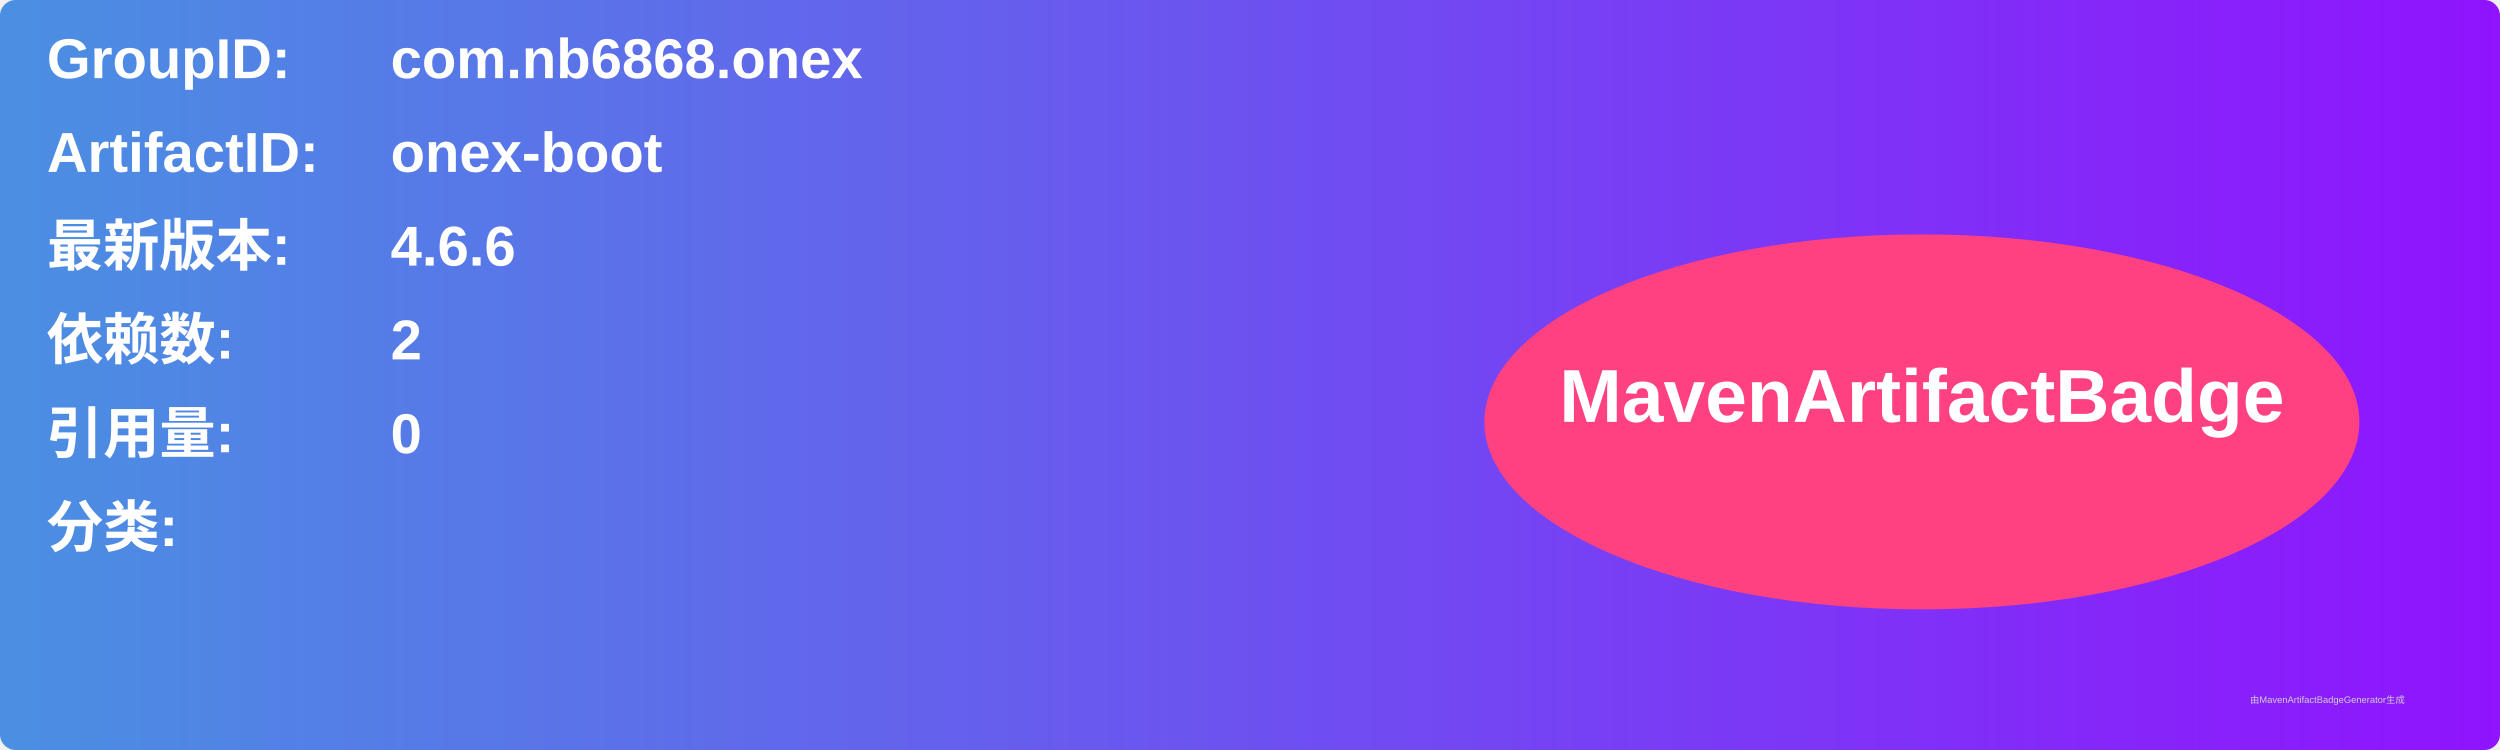
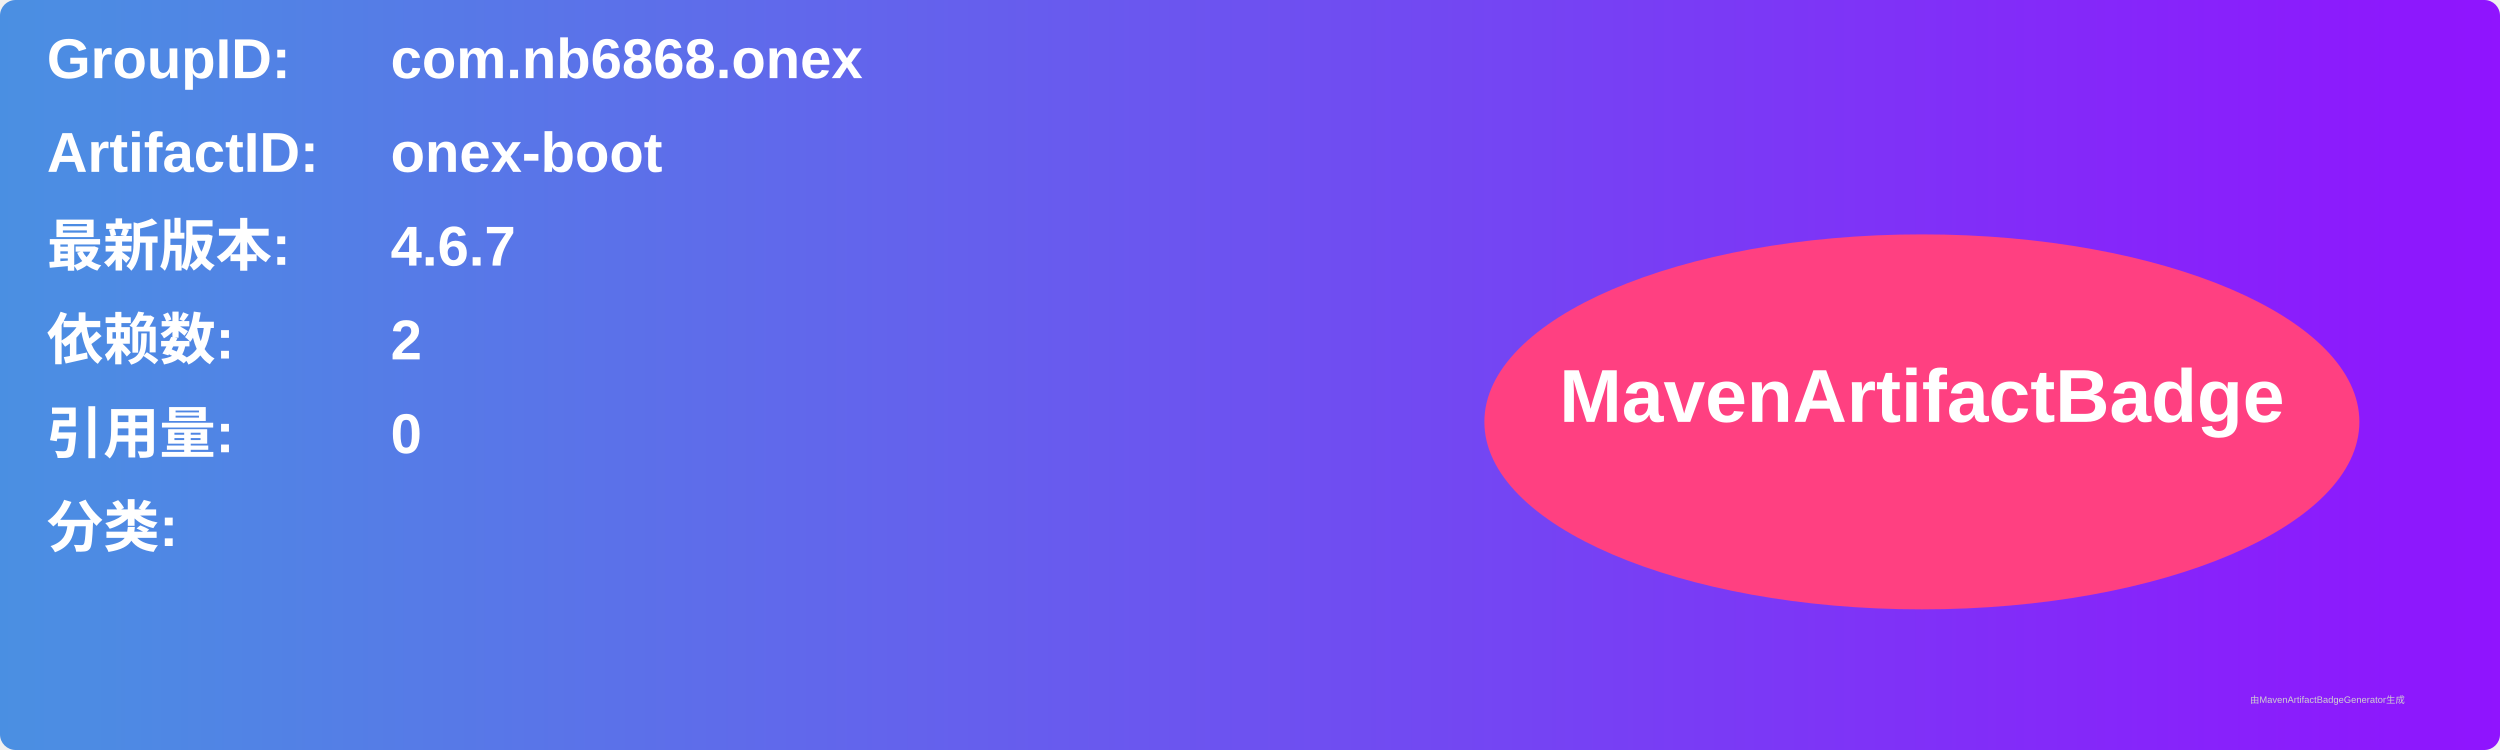
<svg xmlns="http://www.w3.org/2000/svg" width="800" height="240" viewBox="0 0 800 240">
  <linearGradient id="grad" x1="0%" y1="0%" x2="100%" y2="0%">
    <stop offset="0%" stop-color="#4a90e2" />
    <stop offset="100%" stop-color="#9013fe" />
  </linearGradient>
  <rect width="100%" height="100%" rx="5" ry="5" fill="url(#grad)" />
  <g transform="translate(15, 15)">
    <text x="0" y="10" font-family="Arial" font-size="18" fill="white" font-weight="bold" width="260">GroupID:</text>
    <text x="110" y="10" font-family="Arial" font-size="18" fill="white" font-weight="bold" width="460">com.nb6868.onex</text>
    <text x="0" y="40" font-family="Arial" font-size="18" fill="white" font-weight="bold" width="260">ArtifactID:</text>
    <text x="110" y="40" font-family="Arial" font-size="18" fill="white" font-weight="bold" width="460">onex-boot</text>
    <text x="0" y="70" font-family="Arial" font-size="18" fill="white" font-weight="bold">最新版本:</text>
    <text x="110" y="70" font-family="Arial" font-size="18" fill="white" font-weight="bold">
-       <tspan font-weight="bold">4.6.6</tspan>
+       <tspan font-weight="bold">4.6.7</tspan>
    </text>
    <text x="0" y="100" font-family="Arial" font-size="18" fill="white" font-weight="bold">依赖数: </text>
    <text x="110" y="100" font-family="Arial" font-size="18" fill="white">
      <tspan font-weight="bold">2</tspan>
    </text>
    <text x="0" y="130" font-family="Arial" font-size="18" fill="white" font-weight="bold">引用量: </text>
    <text x="110" y="130" font-family="Arial" font-size="18" fill="white">
      <tspan font-weight="bold">0</tspan>
    </text>
    <text x="0" y="160" font-family="Arial" font-size="18" fill="white" font-weight="bold">分类:</text>
    <text x="10" y="190" font-family="Arial" font-size="10" fill="white">
      <tspan font-weight="bold" />
    </text>
    <ellipse cx="600" cy="120" rx="140" ry="60" fill="#ff4081" />
    <text x="600" y="120" text-anchor="middle" font-family="Arial" font-size="24" fill="white" font-weight="bold">MavenArtifactBadge</text>
  </g>
  <text x="720" y="225" font-family="Arial" font-size="3" fill="#d0d0d0">由MavenArtifactBadgeGenerator生成</text>
</svg>
